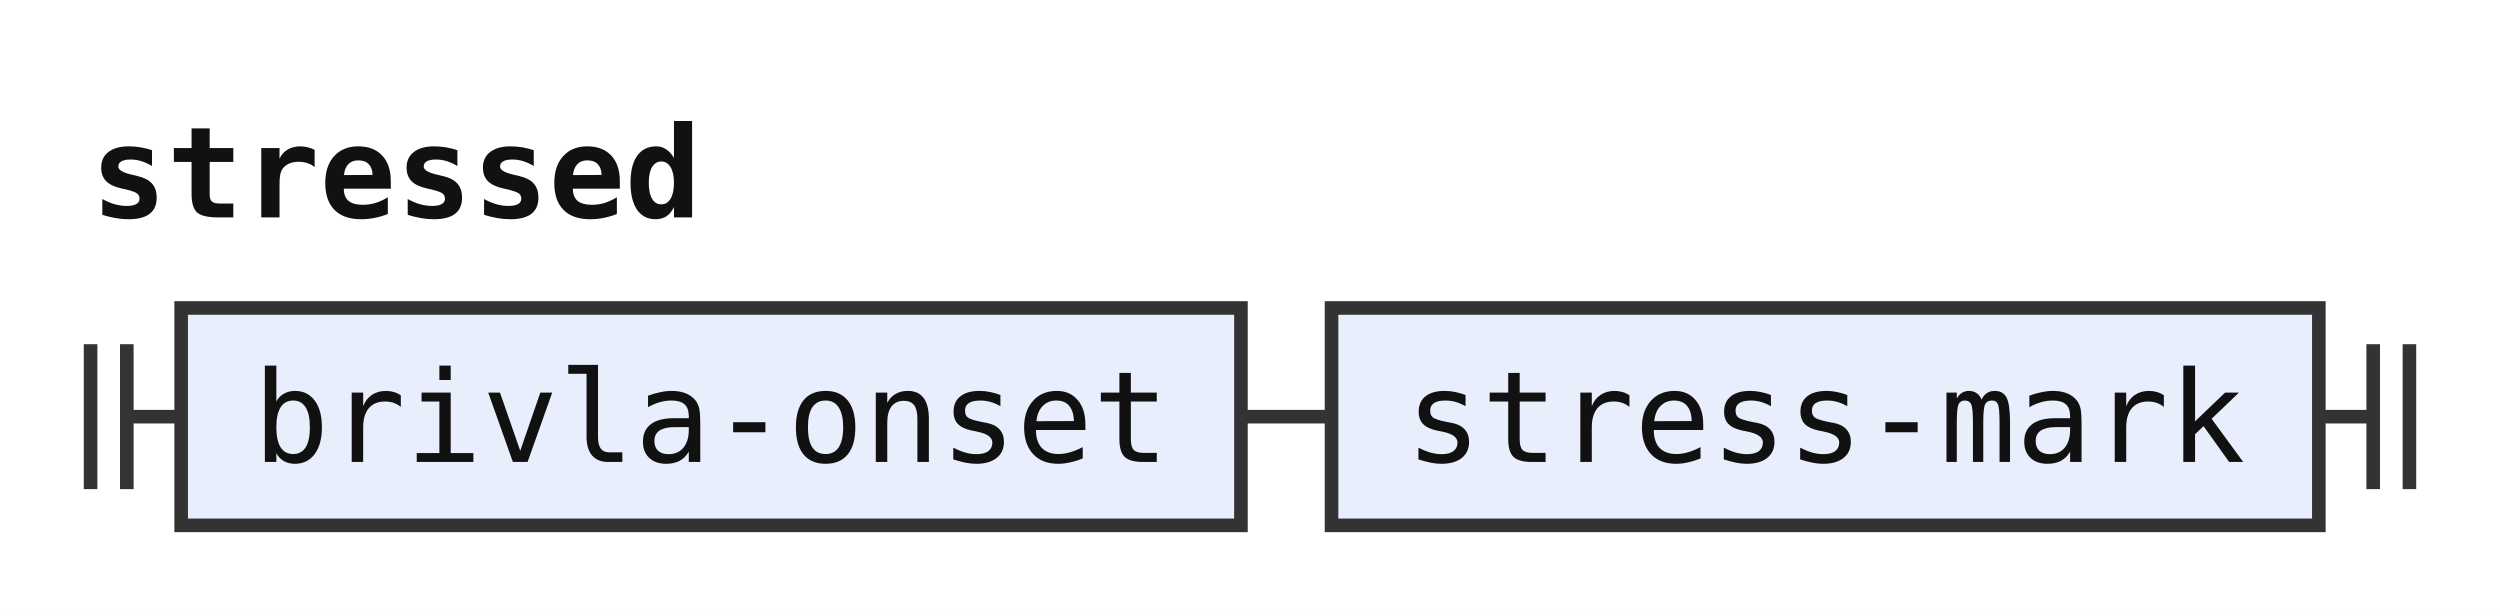
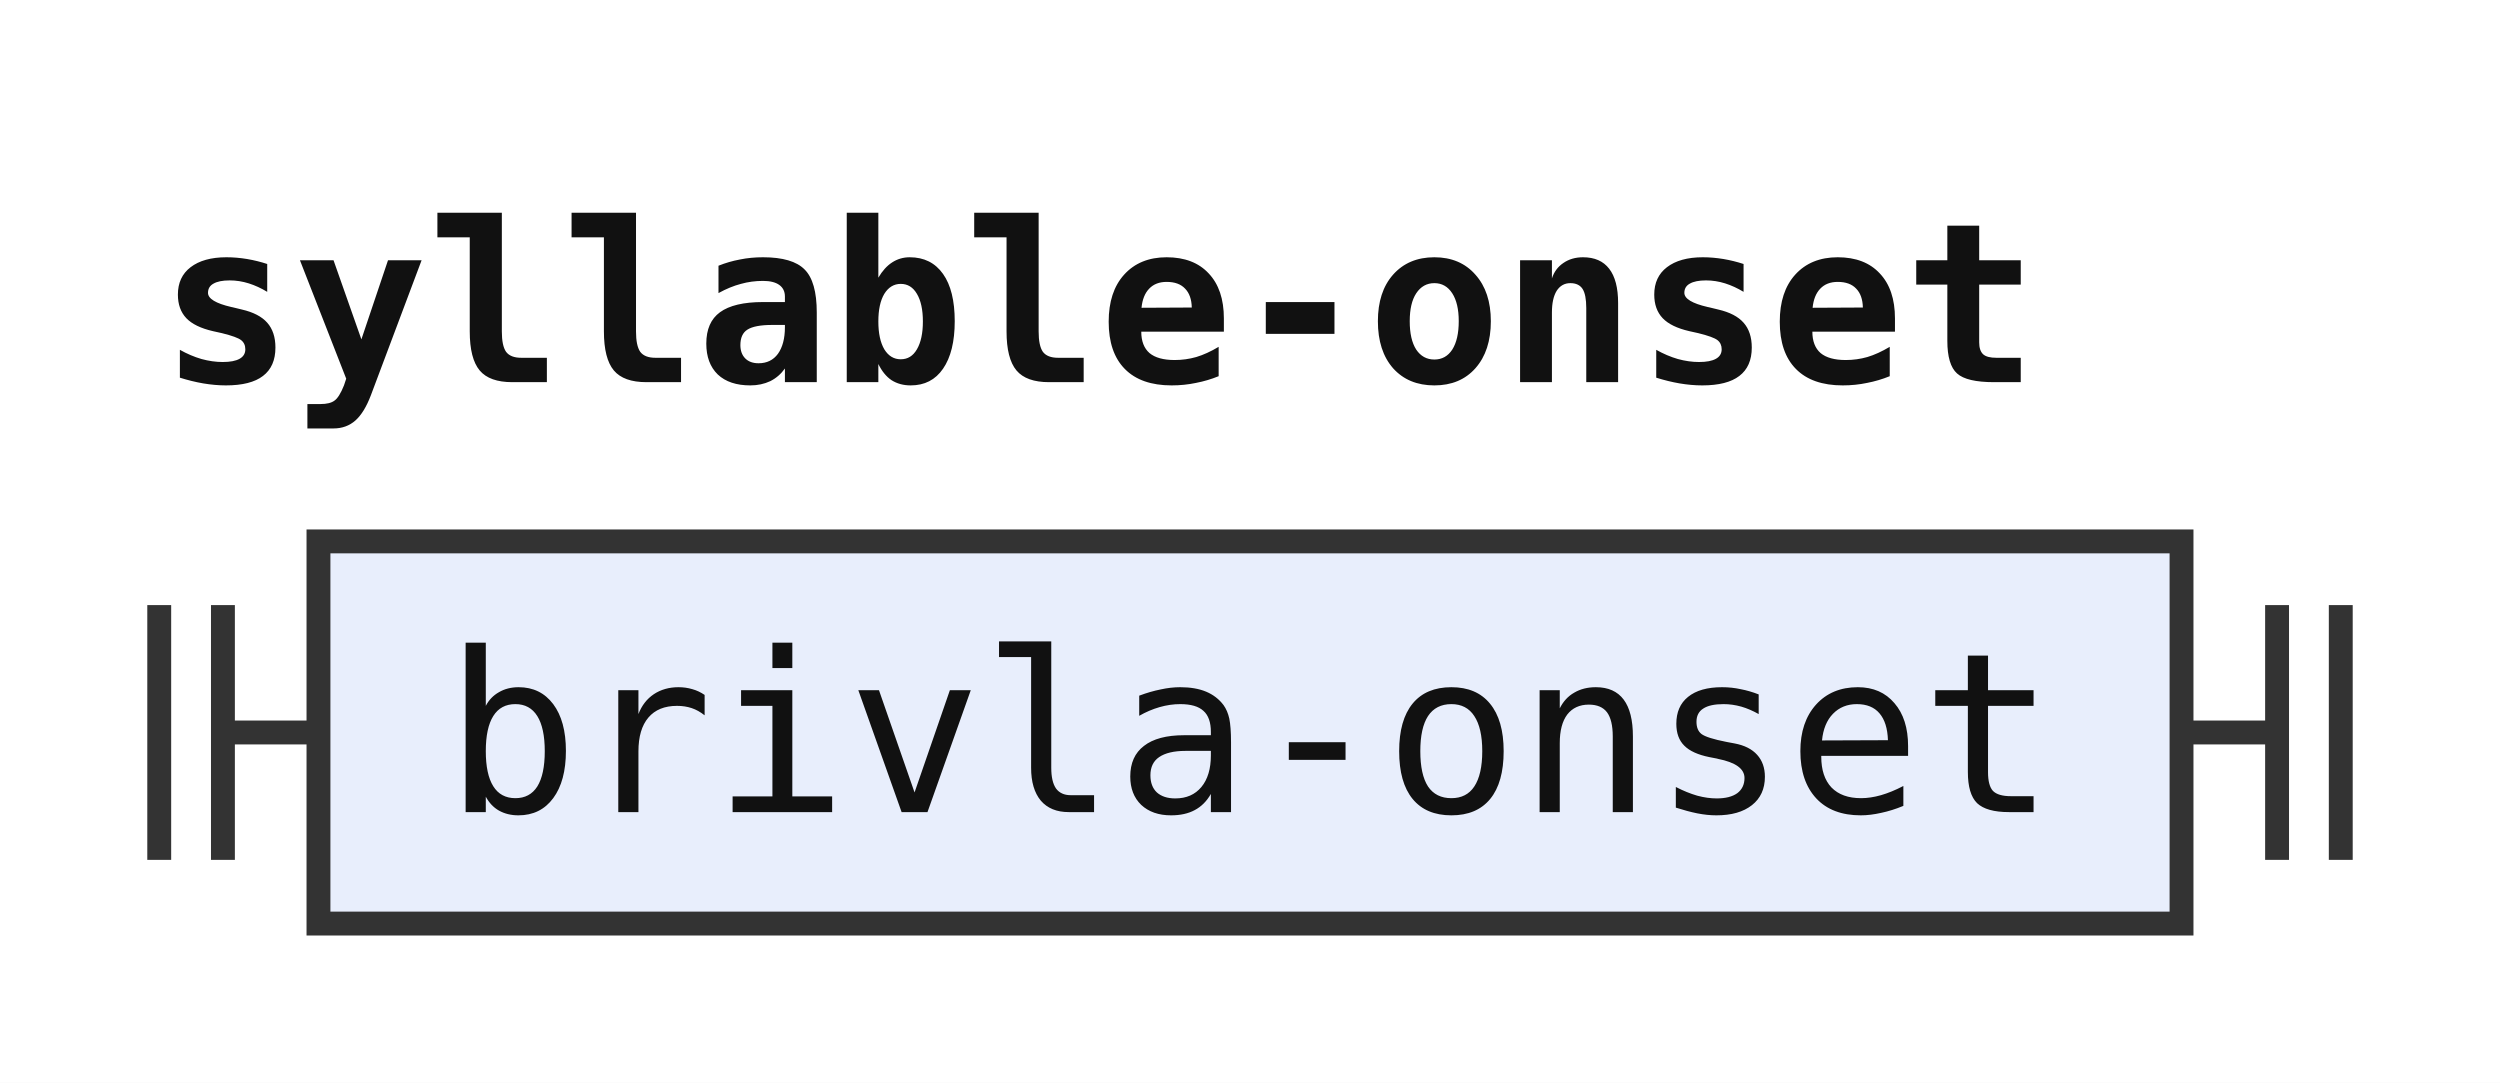
- <svg xmlns="http://www.w3.org/2000/svg" width="276" height="68" viewBox="0 0 276 68" role="img" aria-label="Railroad diagram of the rule stressed">
+ <svg xmlns="http://www.w3.org/2000/svg" width="157" height="68" viewBox="0 0 157 68" role="img" aria-label="Railroad diagram of the rule syllable-onset">
  <style>path{fill:none;stroke:#333;stroke-width:1.5}.rule rect{fill:#e8eefc;stroke:#333;stroke-width:1.5}.terminal rect{fill:#fdf6d8;stroke:#333;stroke-width:1.5}text{font-family:ui-monospace,SFMono-Regular,Menlo,Consolas,"DejaVu Sans Mono","Liberation Mono",monospace;font-size:14px;fill:#111;text-anchor:middle}text.label{font-size:12px;font-style:italic;fill:#555;text-anchor:start}text.title{font-weight:bold;text-anchor:start}</style>
  <rect width="100%" height="100%" fill="#fff" />
-   <text class="title" x="10" y="24" textLength="67.2" lengthAdjust="spacingAndGlyphs">stressed</text>
+   <text class="title" x="10" y="24" textLength="117.6" lengthAdjust="spacingAndGlyphs">syllable-onset</text>
  <path d="M10 38v16m4 -16v16M14 46h6" />
  <g class="rule">
    <rect x="20" y="34" width="117" height="24" rx="0" />
    <text x="78.5" y="51" textLength="100.8" lengthAdjust="spacingAndGlyphs">brivla-onset</text>
  </g>
-   <path d="M137 46h10" />
-   <g class="rule">
-     <rect x="147" y="34" width="109" height="24" rx="0" />
-     <text x="201.5" y="51" textLength="92.4" lengthAdjust="spacingAndGlyphs">stress-mark</text>
-   </g>
-   <path d="M256 46h6m0 -8v16m4 -16v16" />
+   <path d="M137 46h6m0 -8v16m4 -16v16" />
</svg>
